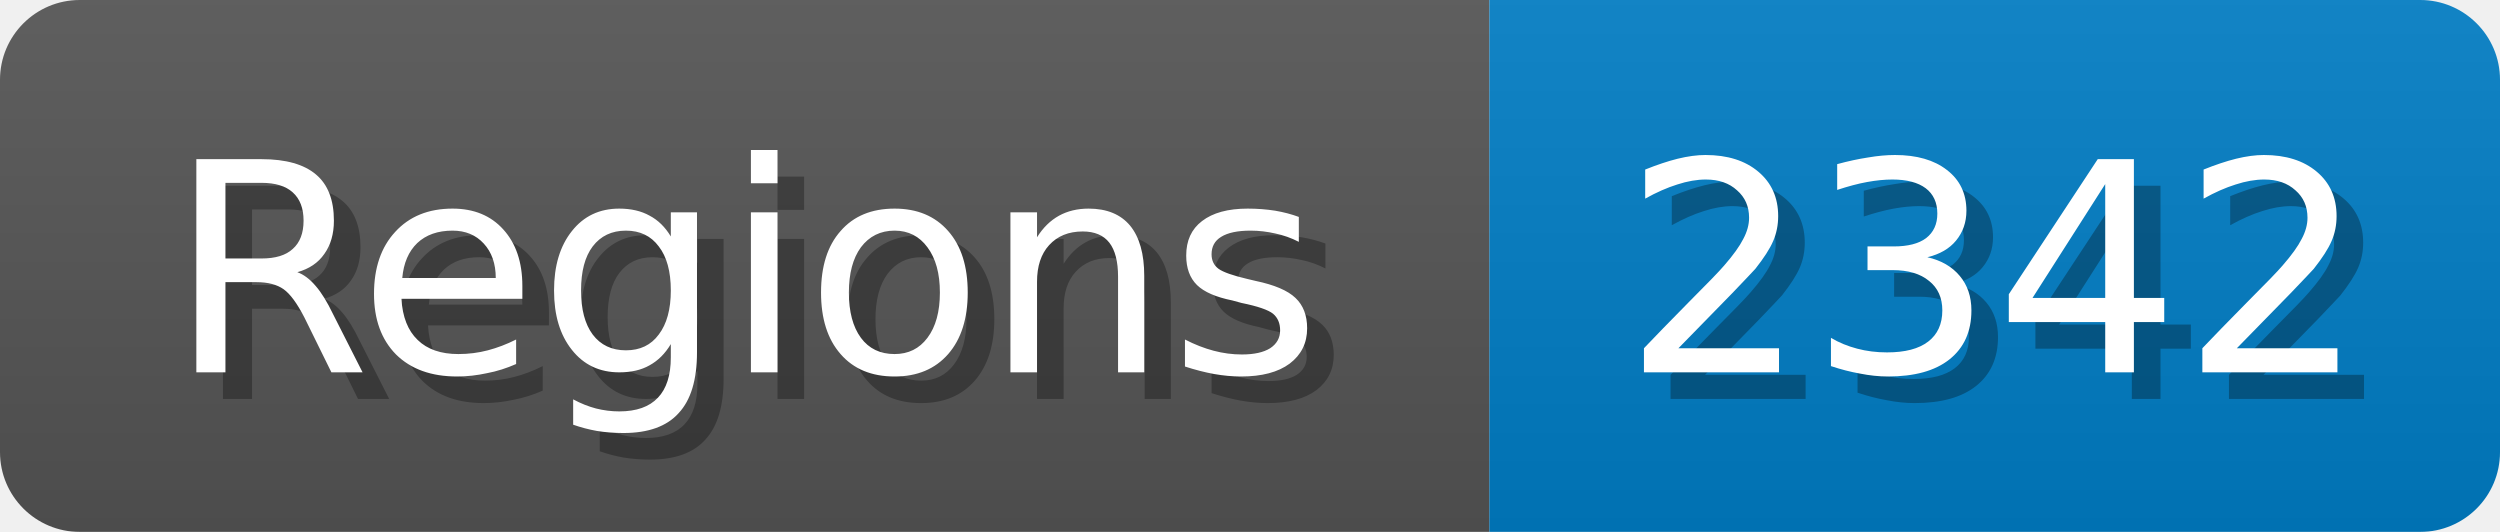
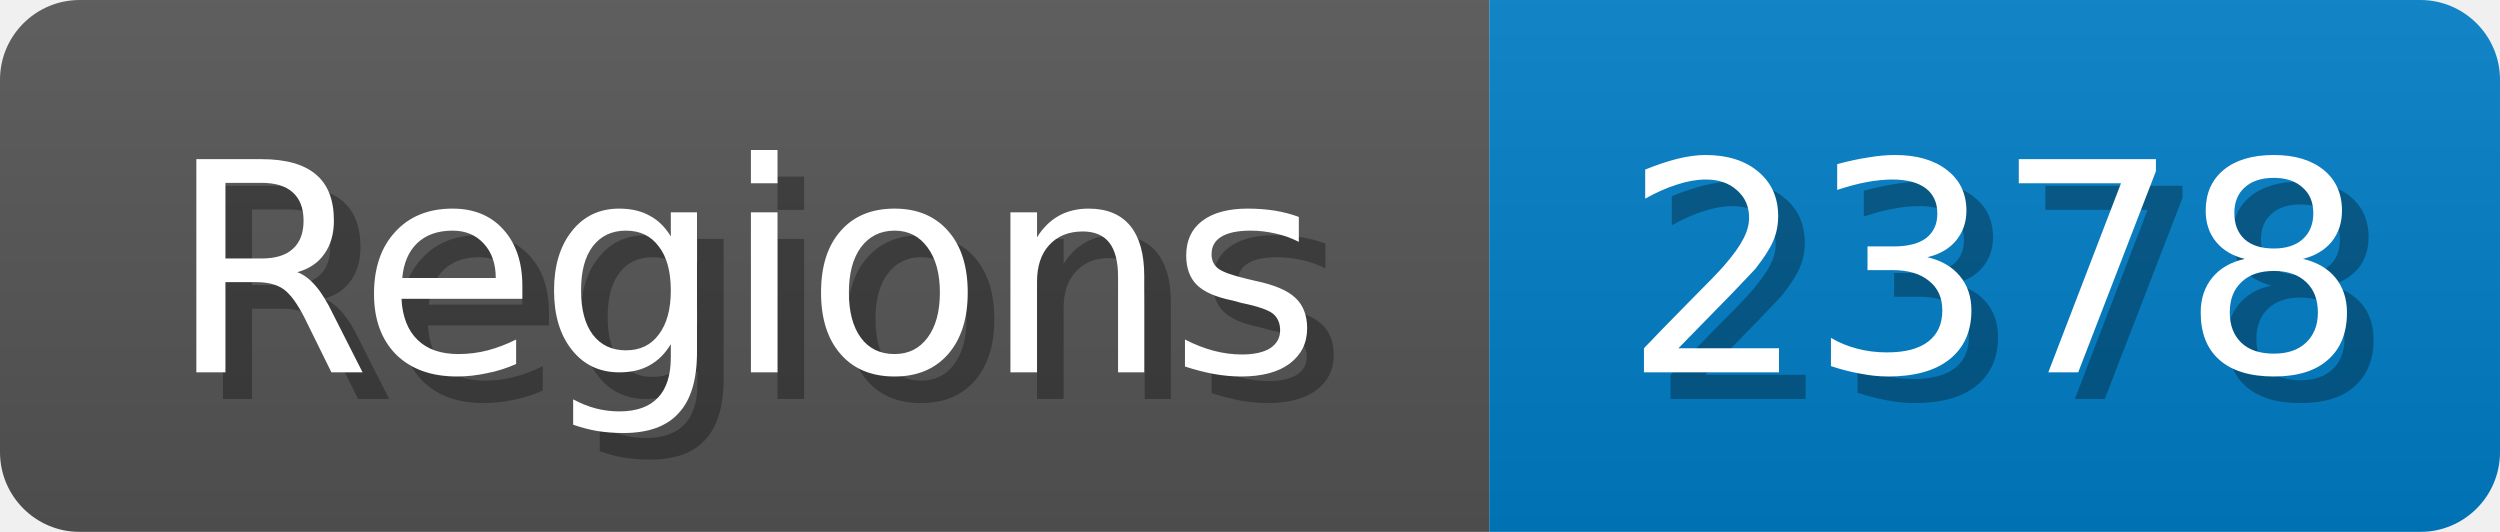
<svg xmlns="http://www.w3.org/2000/svg" width="94" height="20">
  <linearGradient id="b" x2="0" y2="100%">
    <stop offset="0" stop-color="#bbb" stop-opacity=".1" />
    <stop offset="1" stop-opacity=".1" />
  </linearGradient>
  <mask id="anybadge_1">
    <rect width="94" height="20" rx="3" fill="#fff" />
  </mask>
  <g mask="url(#anybadge_1)">
    <path fill="#555" d="M0 0h56v20H0z" />
    <path fill="#007ec6" d="M56 0h38v20H56z" />
    <path fill="url(#b)" d="M0 0h94v20H0z" />
  </g>
  <g fill="#fff" text-anchor="middle" font-family="DejaVu Sans,Verdana,Geneva,sans-serif" font-size="11">
    <text x="29.0" y="15" fill="#010101" fill-opacity=".3">Regions</text>
    <text x="28.0" y="14">Regions</text>
  </g>
  <g fill="#fff" text-anchor="middle" font-family="DejaVu Sans,Verdana,Geneva,sans-serif" font-size="11">
-     <text x="76.0" y="15" fill="#010101" fill-opacity=".3">2342</text>
-     <text x="75.0" y="14">2342</text>
+     <text x="76.0" y="15" fill="#010101" fill-opacity=".3">2378</text>
+     <text x="75.0" y="14">2378</text>
  </g>
</svg>
